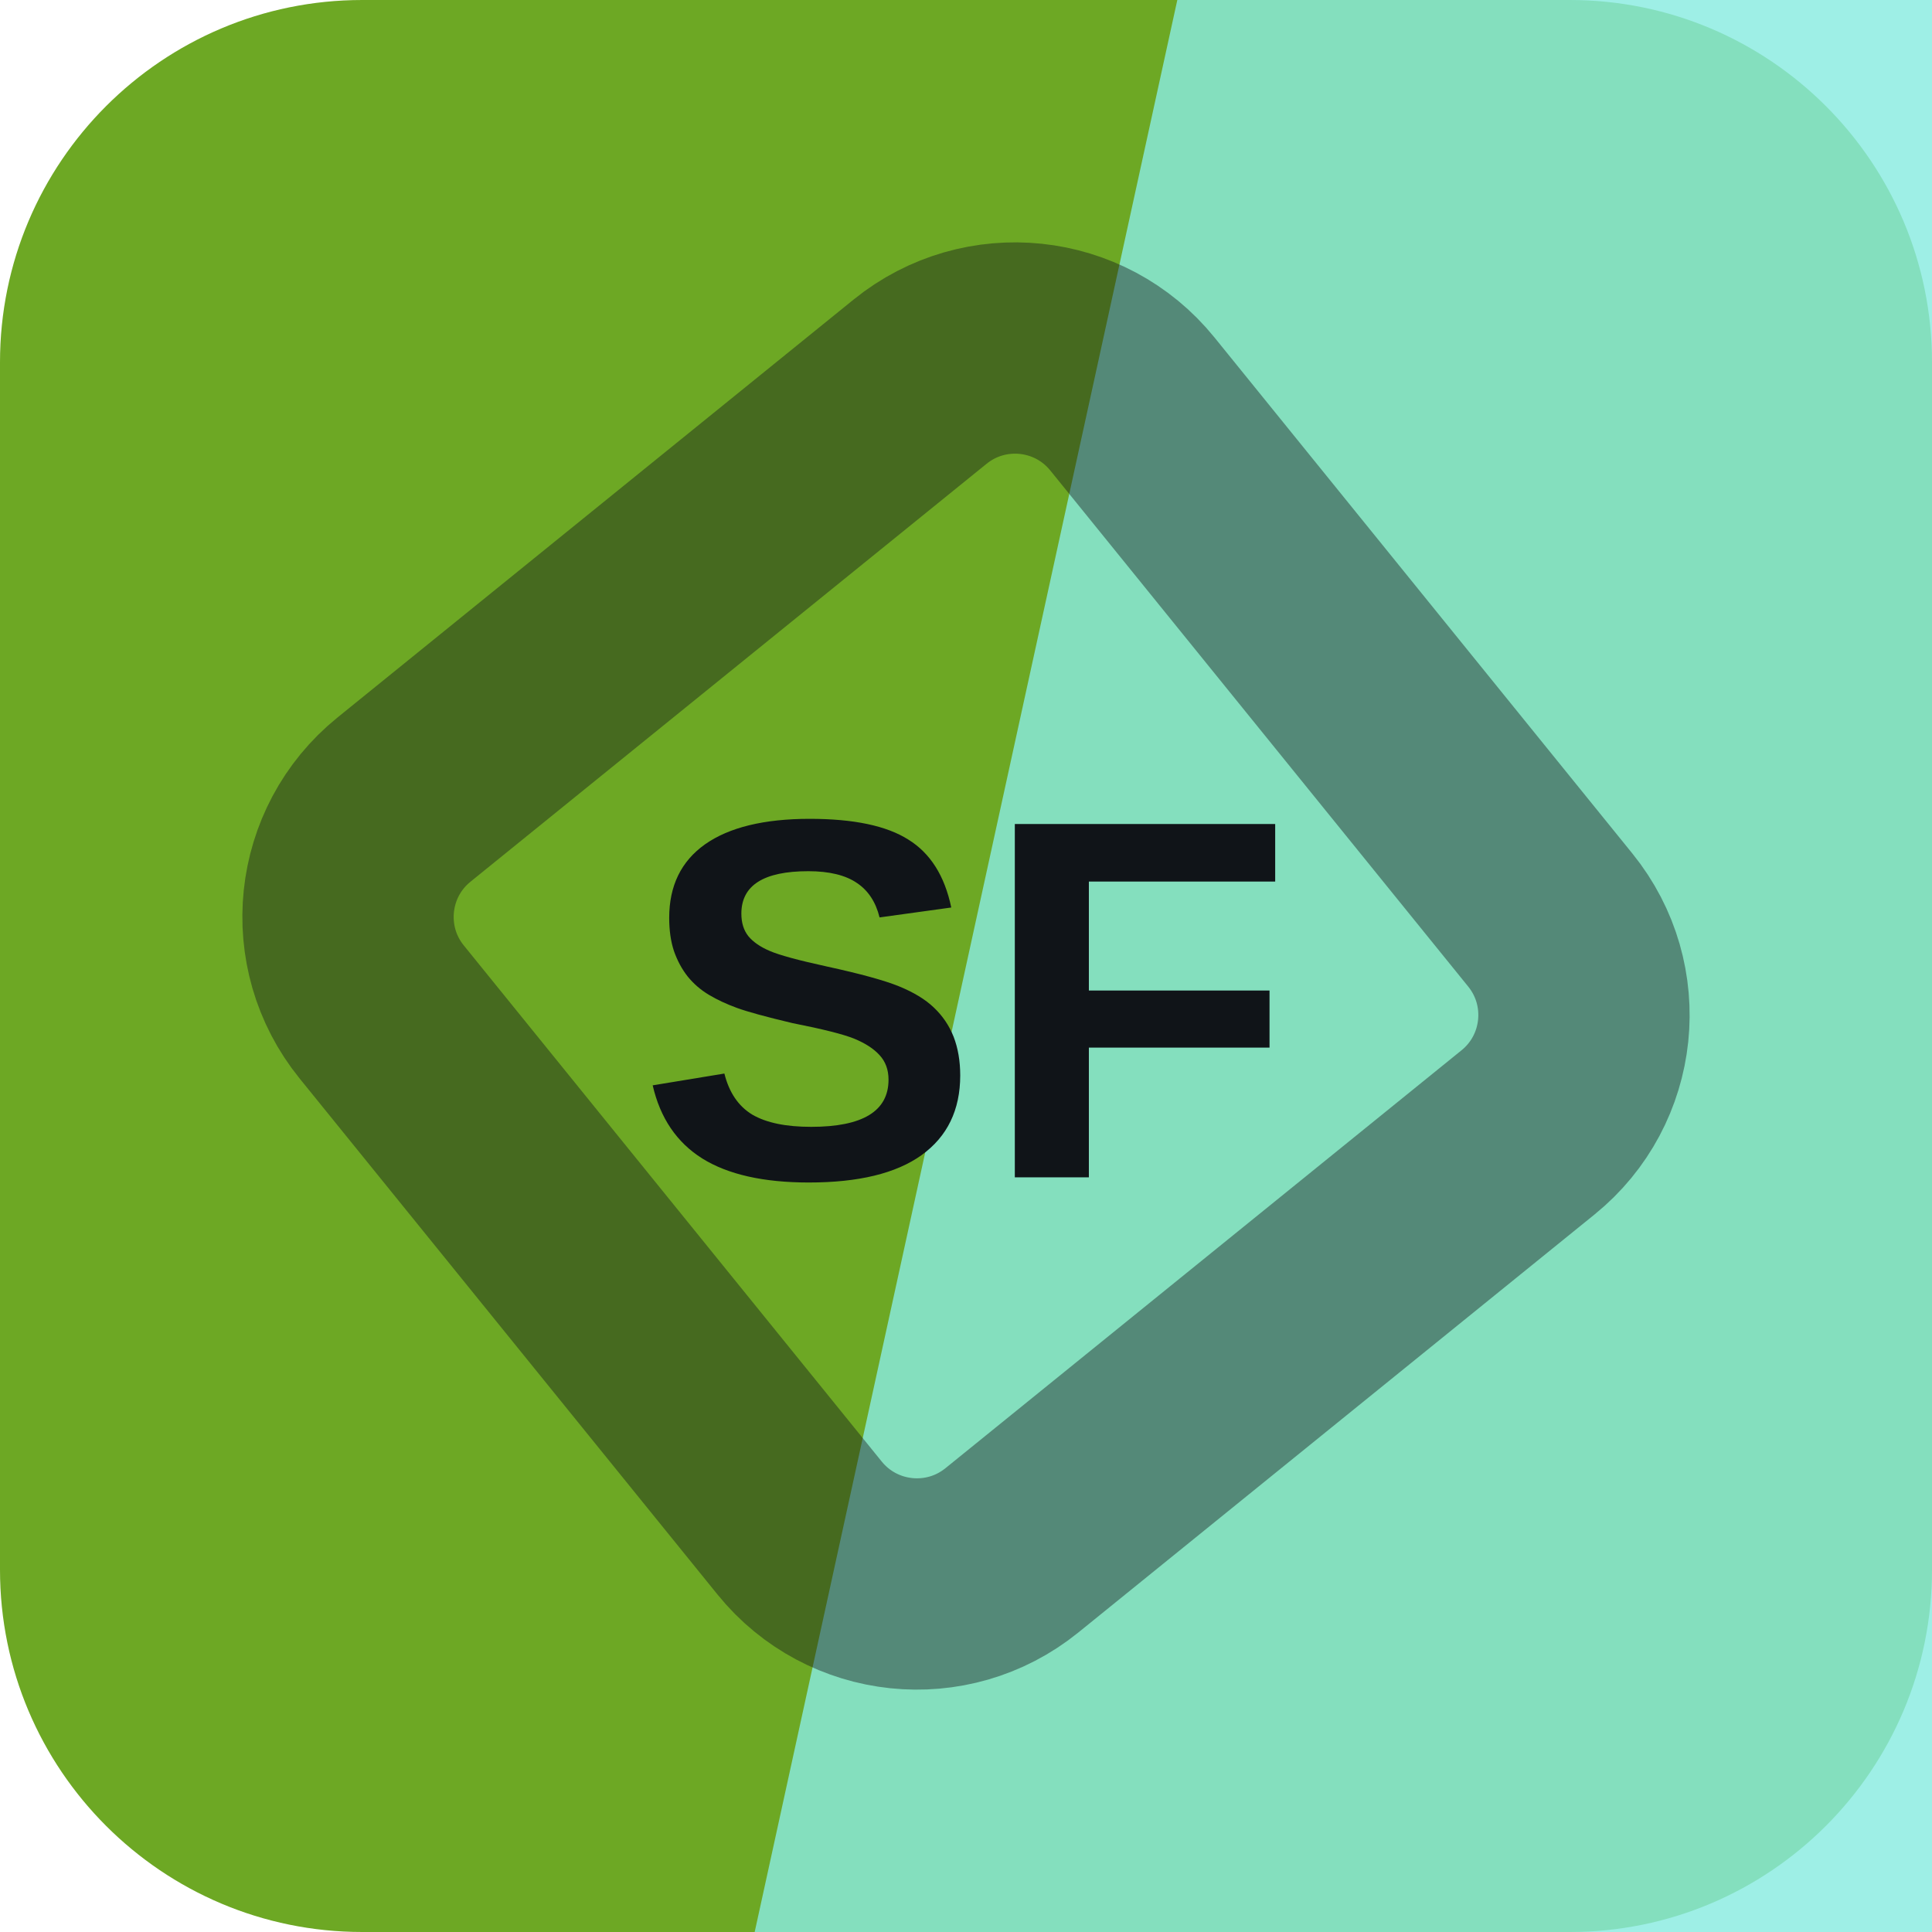
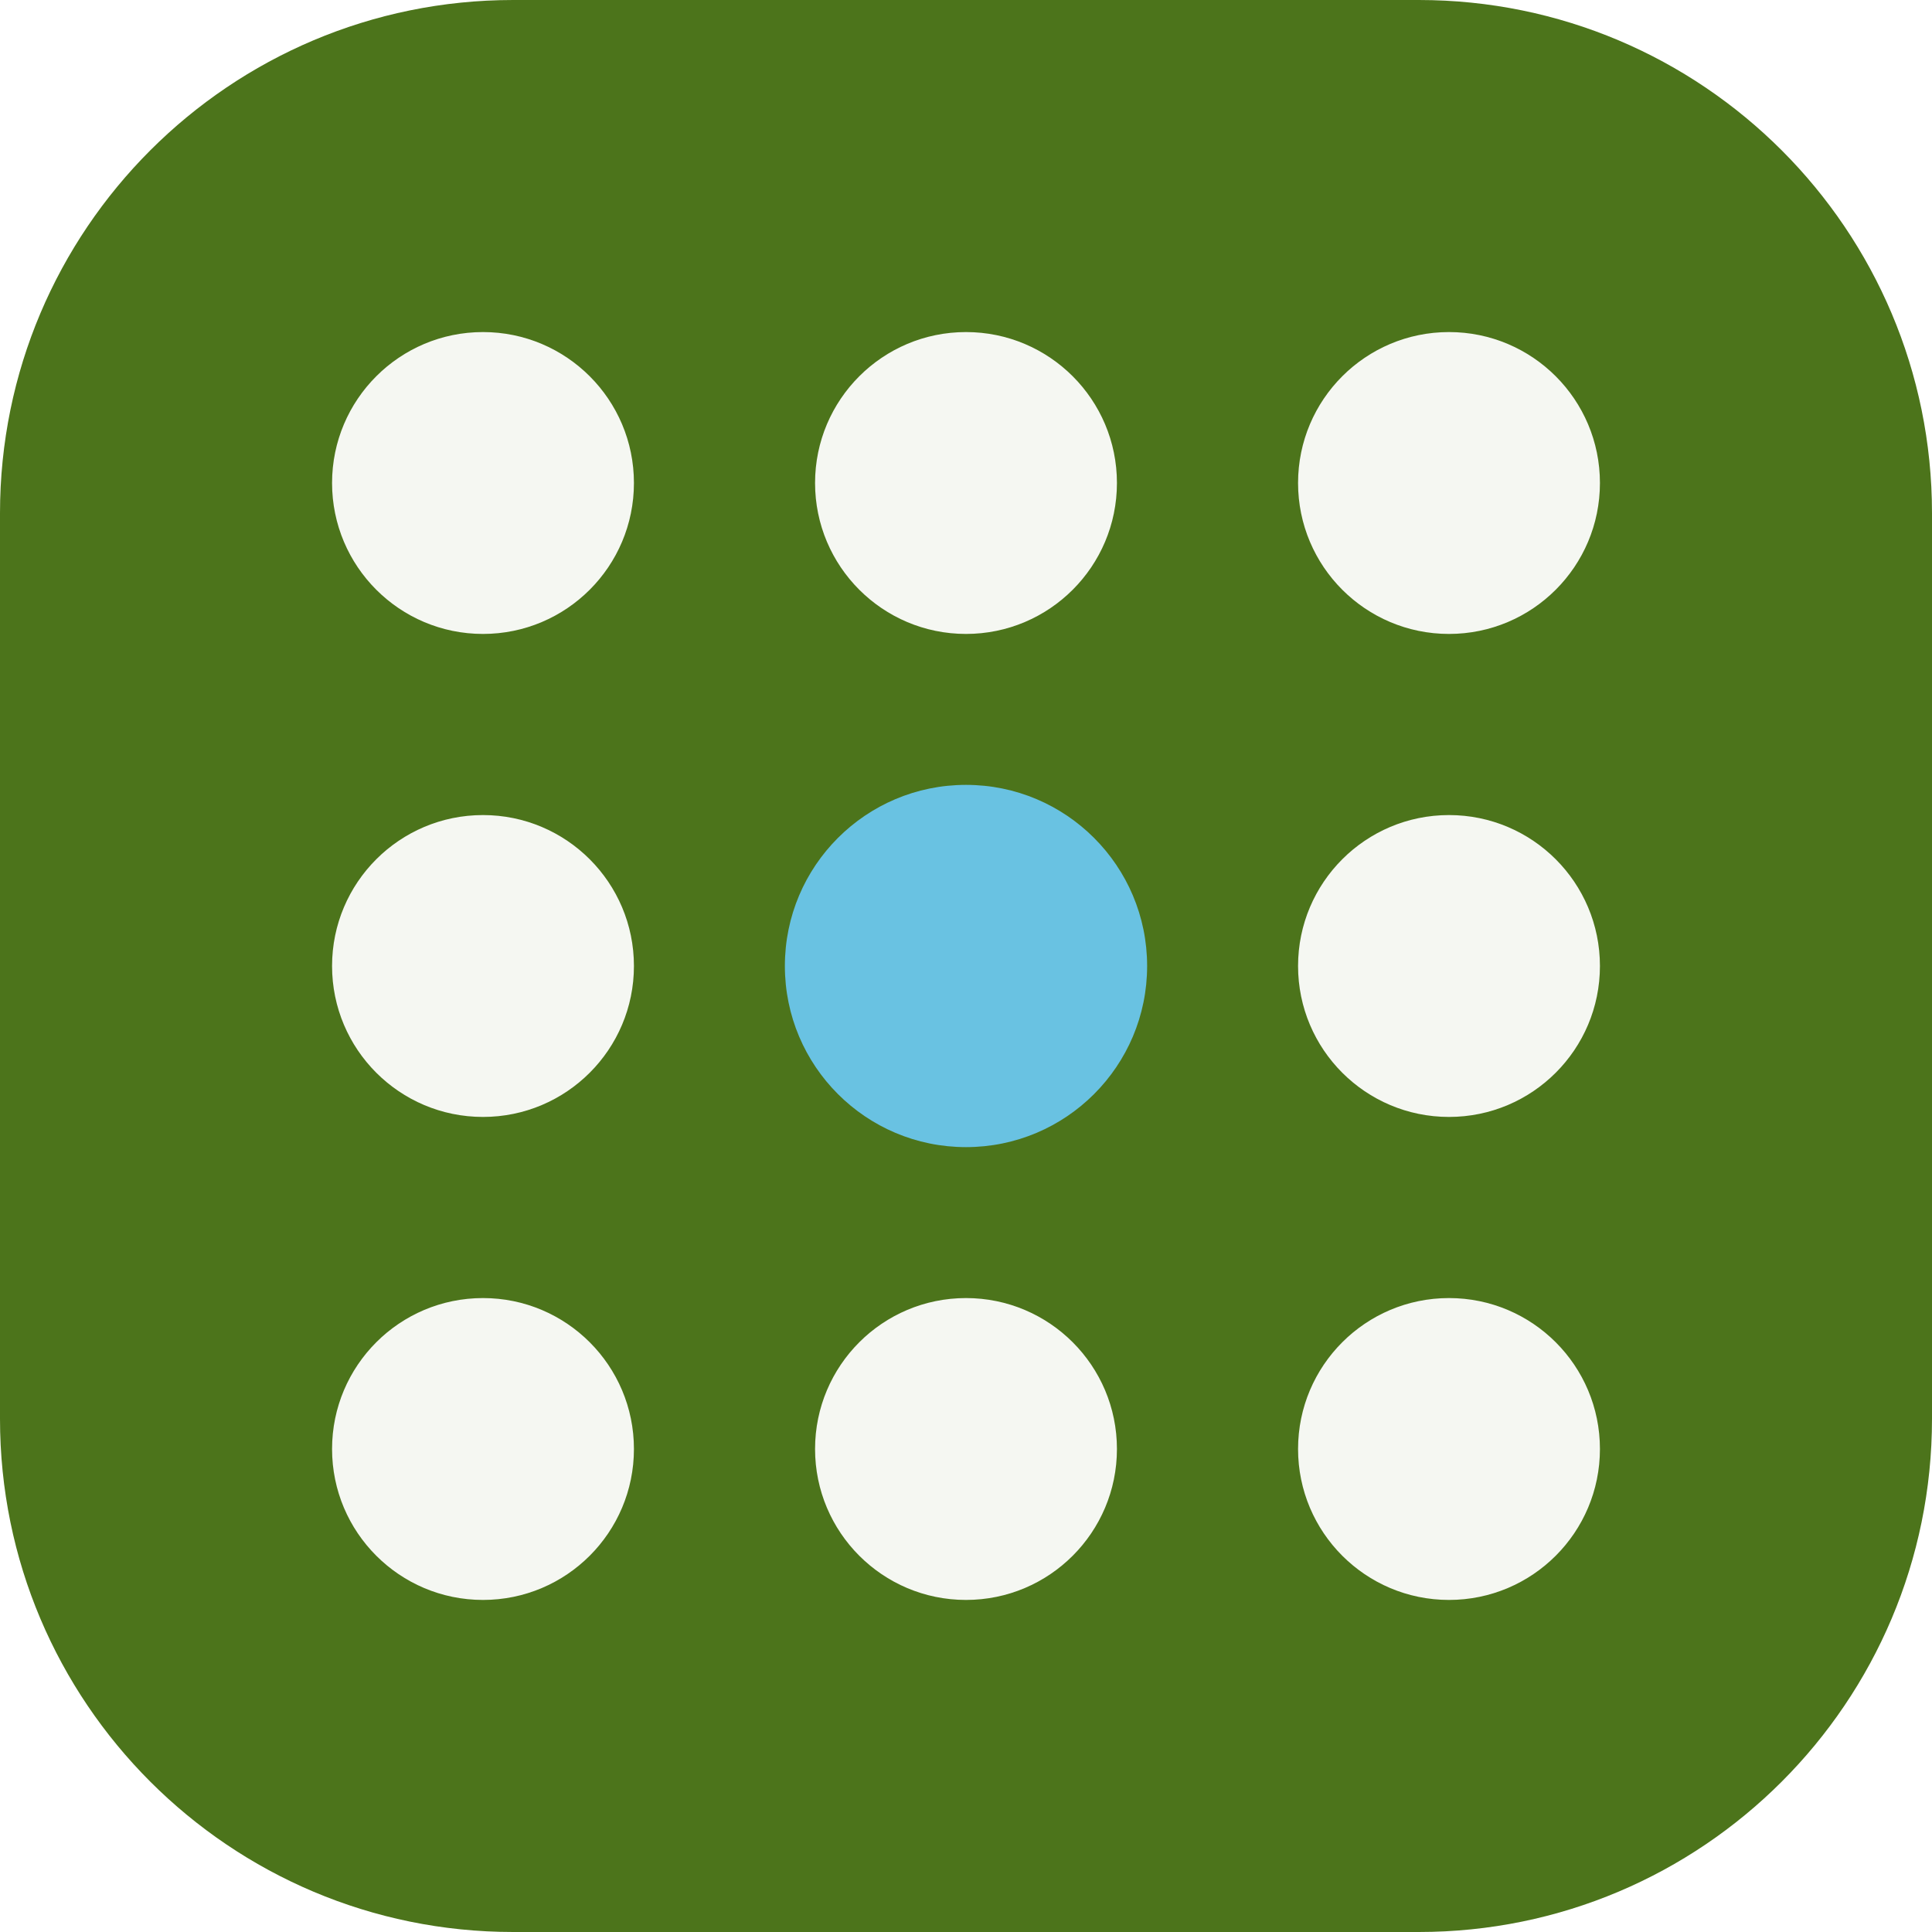
<svg xmlns="http://www.w3.org/2000/svg" width="64" height="64" viewBox="0 0 64 64" role="img">
-   <rect width="64" height="64" rx="12" fill="hsl(87 65% 40%)" />
-   <path d="M39 0h25v64H25Z" fill="hsl(174 71% 73%)" opacity="0.82" />
-   <g transform="rotate(186 32 32)" opacity="0.42">
-     <rect x="16" y="16" width="32" height="32" rx="5" fill="none" stroke="#101418" stroke-width="7" transform="rotate(45 32 32)" />
+   <rect width="64" height="64" rx="17" fill="hsl(87 62% 28%)" />
+   <g transform="rotate(180 32 32)">
+     <circle cx="16" cy="16" r="5" fill="hsl(87 24% 96%)" />
+     <circle cx="32" cy="16" r="5" fill="hsl(87 24% 96%)" />
+     <circle cx="48" cy="16" r="5" fill="hsl(87 24% 96%)" />
+     <circle cx="16" cy="32" r="5" fill="hsl(87 24% 96%)" />
+     <circle cx="32" cy="32" r="6" fill="hsl(196 68% 65%)" />
+     <circle cx="48" cy="32" r="5" fill="hsl(87 24% 96%)" />
+     <circle cx="16" cy="48" r="5" fill="hsl(87 24% 96%)" />
+     <circle cx="32" cy="48" r="5" fill="hsl(87 24% 96%)" />
+     <circle cx="48" cy="48" r="5" fill="hsl(87 24% 96%)" />
  </g>
-   <text x="32" y="39" text-anchor="middle" fill="#101418" font-family="Arial,Helvetica,sans-serif" font-size="17" font-weight="700" letter-spacing="0">SF</text>
</svg>
